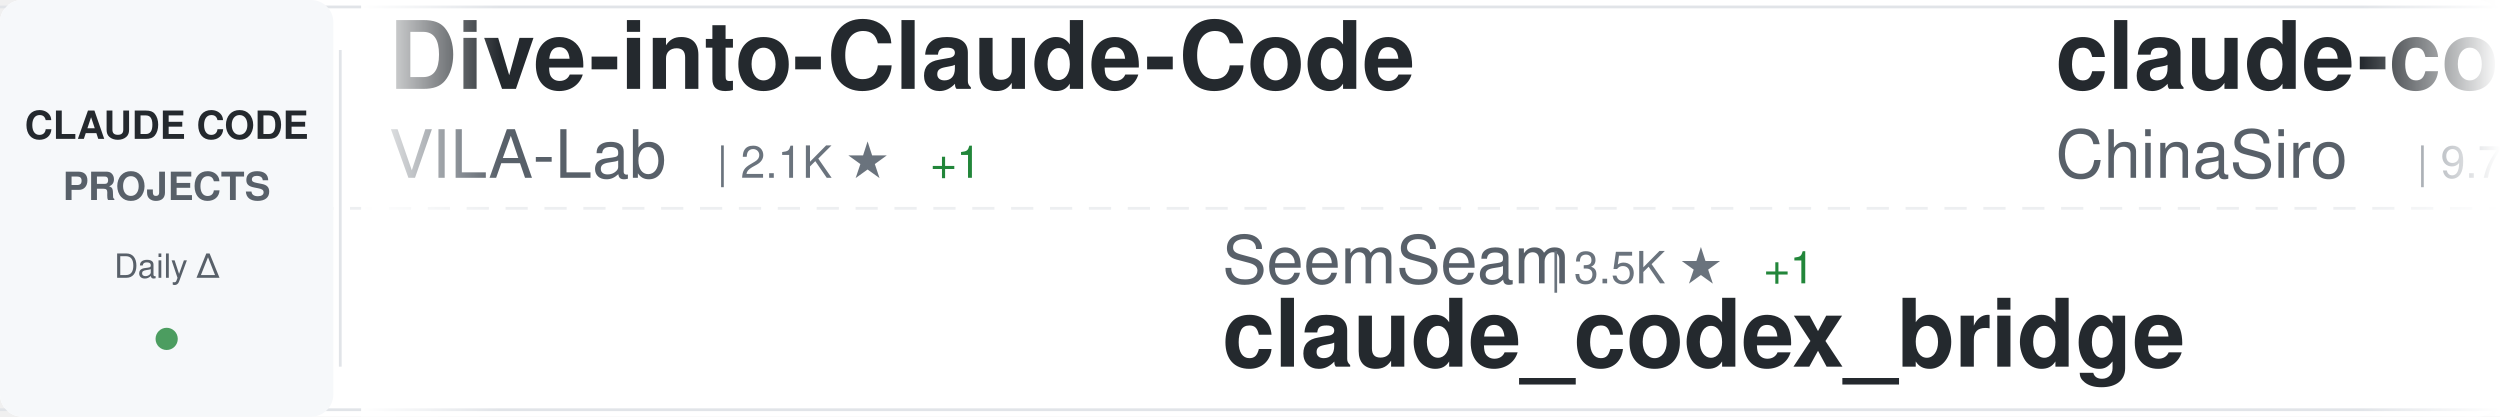
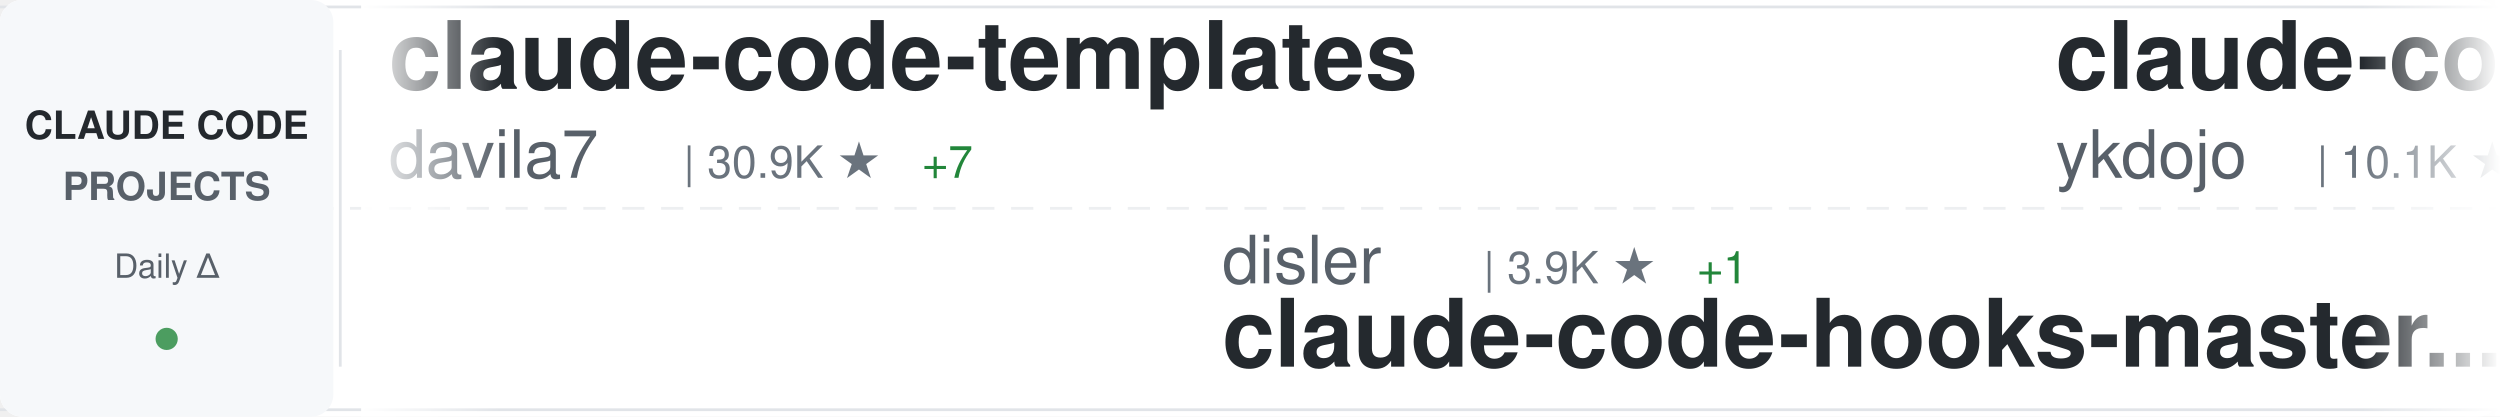
<svg xmlns="http://www.w3.org/2000/svg" width="900" height="150">
  <defs>
    <linearGradient id="awesomeLeftFade" x1="0%" y1="0%" x2="100%" y2="0%">
      <stop offset="0%" style="stop-color:#ffffff;stop-opacity:1" />
      <stop offset="100%" style="stop-color:#ffffff;stop-opacity:0" />
    </linearGradient>
    <linearGradient id="awesomeRightFade" x1="0%" y1="0%" x2="100%" y2="0%">
      <stop offset="0%" style="stop-color:#ffffff;stop-opacity:0" />
      <stop offset="100%" style="stop-color:#ffffff;stop-opacity:1" />
    </linearGradient>
  </defs>
  <rect width="900" height="150" fill="#ffffff" rx="8" />
  <rect x="0" y="2" width="900" height="1" fill="#e1e4e8" />
  <rect x="0" y="147" width="900" height="1" fill="#e1e4e8" />
  <line x1="0" y1="75" x2="900" y2="75" stroke="#e1e4e8" stroke-width="1" stroke-dasharray="8 6" opacity="0.6" />
  <rect x="0" y="0" width="120" height="150" fill="#f6f8fa" rx="8" />
  <text x="60" y="50" font-family="-apple-system, BlinkMacSystemFont, 'Segoe UI', Helvetica, Arial, sans-serif" font-size="14" font-weight="600" fill="#24292e" text-anchor="middle">CLAUDE CODE</text>
  <text x="60" y="72" font-family="-apple-system, BlinkMacSystemFont, 'Segoe UI', Helvetica, Arial, sans-serif" font-size="14" font-weight="600" fill="#586069" text-anchor="middle">PROJECTS</text>
  <text x="60" y="100" font-family="-apple-system, BlinkMacSystemFont, 'Segoe UI', Helvetica, Arial, sans-serif" font-size="12" font-weight="500" fill="#586069" text-anchor="middle">Daily Δ</text>
  <circle cx="60" cy="122" r="4" fill="#22863a" opacity="0.8" />
  <rect x="122" y="18" width="1" height="114" fill="#e1e4e8" />
  <clipPath id="awesomeTickerClip">
    <rect x="130" y="0" width="770" height="150" />
  </clipPath>
  <g clip-path="url(#awesomeTickerClip)">
    <g id="awesomeTickerItems">
      <animateTransform attributeName="transform" attributeType="XML" type="translate" from="0 0" to="-3000 0" dur="54s" repeatCount="indefinite" />
      <g transform="translate(0, 0)">
-         <text x="140" y="32" font-family="-apple-system, BlinkMacSystemFont, 'Segoe UI', Helvetica, Arial, sans-serif" font-size="34" font-weight="600" fill="#24292e">Dive-into-Claude-Code</text>
-         <text x="140" y="64" font-family="-apple-system, BlinkMacSystemFont, 'Segoe UI', Helvetica, Arial, sans-serif" font-size="24" font-weight="400" fill="#586069">VILA-Lab</text>
-         <text x="258" y="64" font-family="-apple-system, BlinkMacSystemFont, 'Segoe UI', Helvetica, Arial, sans-serif" font-size="16" font-weight="500" fill="#6a737d">| 2.1K ★</text>
-         <text x="335" y="64" font-family="-apple-system, BlinkMacSystemFont, 'Segoe UI', Helvetica, Arial, sans-serif" font-size="16" font-weight="500" fill="#22863a"> +1</text>
+         <text x="140" y="32" font-family="-apple-system, BlinkMacSystemFont, 'Segoe UI', Helvetica, Arial, sans-serif" font-size="34" font-weight="600" fill="#24292e">claude-code-templates</text>
+         <text x="140" y="64" font-family="-apple-system, BlinkMacSystemFont, 'Segoe UI', Helvetica, Arial, sans-serif" font-size="24" font-weight="400" fill="#586069">davila7</text>
+         <text x="246" y="64" font-family="-apple-system, BlinkMacSystemFont, 'Segoe UI', Helvetica, Arial, sans-serif" font-size="16" font-weight="500" fill="#6a737d">| 30.9K ★</text>
+         <text x="332" y="64" font-family="-apple-system, BlinkMacSystemFont, 'Segoe UI', Helvetica, Arial, sans-serif" font-size="16" font-weight="500" fill="#22863a"> +7</text>
      </g>
      <g transform="translate(300, 0)">
-         <text x="140" y="102" font-family="-apple-system, BlinkMacSystemFont, 'Segoe UI', Helvetica, Arial, sans-serif" font-size="24" font-weight="400" fill="#586069">SeemSeam</text>
-         <text x="258" y="102" font-family="-apple-system, BlinkMacSystemFont, 'Segoe UI', Helvetica, Arial, sans-serif" font-size="16" font-weight="500" fill="#6a737d">| 3.5K ★</text>
-         <text x="335" y="102" font-family="-apple-system, BlinkMacSystemFont, 'Segoe UI', Helvetica, Arial, sans-serif" font-size="16" font-weight="500" fill="#22863a"> +1</text>
-         <text x="140" y="132" font-family="-apple-system, BlinkMacSystemFont, 'Segoe UI', Helvetica, Arial, sans-serif" font-size="34" font-weight="600" fill="#24292e">claude_codex_bridge</text>
+         <text x="140" y="102" font-family="-apple-system, BlinkMacSystemFont, 'Segoe UI', Helvetica, Arial, sans-serif" font-size="24" font-weight="400" fill="#586069">disler</text>
+         <text x="234" y="102" font-family="-apple-system, BlinkMacSystemFont, 'Segoe UI', Helvetica, Arial, sans-serif" font-size="16" font-weight="500" fill="#6a737d">| 3.9K ★</text>
+         <text x="311" y="102" font-family="-apple-system, BlinkMacSystemFont, 'Segoe UI', Helvetica, Arial, sans-serif" font-size="16" font-weight="500" fill="#22863a"> +1</text>
+         <text x="140" y="132" font-family="-apple-system, BlinkMacSystemFont, 'Segoe UI', Helvetica, Arial, sans-serif" font-size="34" font-weight="600" fill="#24292e">claude-code-hooks-master...</text>
      </g>
      <g transform="translate(600, 0)">
-         <text x="140" y="32" font-family="-apple-system, BlinkMacSystemFont, 'Segoe UI', Helvetica, Arial, sans-serif" font-size="34" font-weight="600" fill="#24292e">claude-code-sourcemap</text>
-         <text x="140" y="64" font-family="-apple-system, BlinkMacSystemFont, 'Segoe UI', Helvetica, Arial, sans-serif" font-size="24" font-weight="400" fill="#586069">ChinaSiro</text>
-         <text x="270" y="64" font-family="-apple-system, BlinkMacSystemFont, 'Segoe UI', Helvetica, Arial, sans-serif" font-size="16" font-weight="500" fill="#6a737d">| 9.7K ★</text>
+         <text x="140" y="32" font-family="-apple-system, BlinkMacSystemFont, 'Segoe UI', Helvetica, Arial, sans-serif" font-size="34" font-weight="600" fill="#24292e">claude-code-tips</text>
+         <text x="140" y="64" font-family="-apple-system, BlinkMacSystemFont, 'Segoe UI', Helvetica, Arial, sans-serif" font-size="24" font-weight="400" fill="#586069">ykdojo</text>
+         <text x="234" y="64" font-family="-apple-system, BlinkMacSystemFont, 'Segoe UI', Helvetica, Arial, sans-serif" font-size="16" font-weight="500" fill="#6a737d">| 10.1K ★</text>
+         <text x="320" y="64" font-family="-apple-system, BlinkMacSystemFont, 'Segoe UI', Helvetica, Arial, sans-serif" font-size="16" font-weight="500" fill="#22863a"> +1</text>
      </g>
      <g transform="translate(900, 0)">
-         <text x="140" y="102" font-family="-apple-system, BlinkMacSystemFont, 'Segoe UI', Helvetica, Arial, sans-serif" font-size="24" font-weight="400" fill="#586069">Yeachan-Heo</text>
-         <text x="294" y="102" font-family="-apple-system, BlinkMacSystemFont, 'Segoe UI', Helvetica, Arial, sans-serif" font-size="16" font-weight="500" fill="#6a737d">| 39.3K ★</text>
-         <text x="380" y="102" font-family="-apple-system, BlinkMacSystemFont, 'Segoe UI', Helvetica, Arial, sans-serif" font-size="16" font-weight="500" fill="#cb2431"> -1</text>
-         <text x="140" y="132" font-family="-apple-system, BlinkMacSystemFont, 'Segoe UI', Helvetica, Arial, sans-serif" font-size="34" font-weight="600" fill="#24292e">oh-my-claudecode</text>
+         <text x="140" y="102" font-family="-apple-system, BlinkMacSystemFont, 'Segoe UI', Helvetica, Arial, sans-serif" font-size="24" font-weight="400" fill="#586069">Tinkeringg-Lab</text>
+         <text x="330" y="102" font-family="-apple-system, BlinkMacSystemFont, 'Segoe UI', Helvetica, Arial, sans-serif" font-size="16" font-weight="500" fill="#6a737d">| 214 ★</text>
+         <text x="140" y="132" font-family="-apple-system, BlinkMacSystemFont, 'Segoe UI', Helvetica, Arial, sans-serif" font-size="34" font-weight="600" fill="#24292e">claude-code</text>
      </g>
      <g transform="translate(1200, 0)">
-         <text x="140" y="32" font-family="-apple-system, BlinkMacSystemFont, 'Segoe UI', Helvetica, Arial, sans-serif" font-size="34" font-weight="600" fill="#24292e">claude-code</text>
-         <text x="140" y="64" font-family="-apple-system, BlinkMacSystemFont, 'Segoe UI', Helvetica, Arial, sans-serif" font-size="24" font-weight="400" fill="#586069">isboyjc</text>
-         <text x="246" y="64" font-family="-apple-system, BlinkMacSystemFont, 'Segoe UI', Helvetica, Arial, sans-serif" font-size="16" font-weight="500" fill="#6a737d">| 162 ★</text>
+         <text x="140" y="32" font-family="-apple-system, BlinkMacSystemFont, 'Segoe UI', Helvetica, Arial, sans-serif" font-size="34" font-weight="600" fill="#24292e">claude-code-ultimate-gui...</text>
+         <text x="140" y="64" font-family="-apple-system, BlinkMacSystemFont, 'Segoe UI', Helvetica, Arial, sans-serif" font-size="24" font-weight="400" fill="#586069">FlorianBruniaux</text>
+         <text x="342" y="64" font-family="-apple-system, BlinkMacSystemFont, 'Segoe UI', Helvetica, Arial, sans-serif" font-size="16" font-weight="500" fill="#6a737d">| 6.0K ★</text>
+         <text x="419" y="64" font-family="-apple-system, BlinkMacSystemFont, 'Segoe UI', Helvetica, Arial, sans-serif" font-size="16" font-weight="500" fill="#22863a"> +1</text>
      </g>
      <g transform="translate(1500, 0)">
-         <text x="140" y="102" font-family="-apple-system, BlinkMacSystemFont, 'Segoe UI', Helvetica, Arial, sans-serif" font-size="24" font-weight="400" fill="#586069">OrcaWhisper</text>
-         <text x="294" y="102" font-family="-apple-system, BlinkMacSystemFont, 'Segoe UI', Helvetica, Arial, sans-serif" font-size="16" font-weight="500" fill="#6a737d">| 99 ★</text>
-         <text x="140" y="132" font-family="-apple-system, BlinkMacSystemFont, 'Segoe UI', Helvetica, Arial, sans-serif" font-size="34" font-weight="600" fill="#24292e">Claude-Code</text>
+         <text x="140" y="102" font-family="-apple-system, BlinkMacSystemFont, 'Segoe UI', Helvetica, Arial, sans-serif" font-size="24" font-weight="400" fill="#586069">ChinaSiro</text>
+         <text x="270" y="102" font-family="-apple-system, BlinkMacSystemFont, 'Segoe UI', Helvetica, Arial, sans-serif" font-size="16" font-weight="500" fill="#6a737d">| 9.7K ★</text>
+         <text x="347" y="102" font-family="-apple-system, BlinkMacSystemFont, 'Segoe UI', Helvetica, Arial, sans-serif" font-size="16" font-weight="500" fill="#22863a"> +1</text>
+         <text x="140" y="132" font-family="-apple-system, BlinkMacSystemFont, 'Segoe UI', Helvetica, Arial, sans-serif" font-size="34" font-weight="600" fill="#24292e">claude-code-sourcemap</text>
      </g>
      <g transform="translate(1800, 0)">
-         <text x="140" y="32" font-family="-apple-system, BlinkMacSystemFont, 'Segoe UI', Helvetica, Arial, sans-serif" font-size="34" font-weight="600" fill="#24292e">claude-code-source</text>
-         <text x="140" y="64" font-family="-apple-system, BlinkMacSystemFont, 'Segoe UI', Helvetica, Arial, sans-serif" font-size="24" font-weight="400" fill="#586069">hangsman</text>
-         <text x="258" y="64" font-family="-apple-system, BlinkMacSystemFont, 'Segoe UI', Helvetica, Arial, sans-serif" font-size="16" font-weight="500" fill="#6a737d">| 795 ★</text>
+         <text x="140" y="32" font-family="-apple-system, BlinkMacSystemFont, 'Segoe UI', Helvetica, Arial, sans-serif" font-size="34" font-weight="600" fill="#24292e">claude-code</text>
+         <text x="140" y="64" font-family="-apple-system, BlinkMacSystemFont, 'Segoe UI', Helvetica, Arial, sans-serif" font-size="24" font-weight="400" fill="#586069">VineeTagarwaL-code</text>
+         <text x="378" y="64" font-family="-apple-system, BlinkMacSystemFont, 'Segoe UI', Helvetica, Arial, sans-serif" font-size="16" font-weight="500" fill="#6a737d">| 273 ★</text>
      </g>
      <g transform="translate(2100, 0)">
-         <text x="140" y="102" font-family="-apple-system, BlinkMacSystemFont, 'Segoe UI', Helvetica, Arial, sans-serif" font-size="24" font-weight="400" fill="#586069">anthropics</text>
-         <text x="282" y="102" font-family="-apple-system, BlinkMacSystemFont, 'Segoe UI', Helvetica, Arial, sans-serif" font-size="16" font-weight="500" fill="#6a737d">| 177.5K ★</text>
-         <text x="377" y="102" font-family="-apple-system, BlinkMacSystemFont, 'Segoe UI', Helvetica, Arial, sans-serif" font-size="16" font-weight="500" fill="#22863a"> +30</text>
-         <text x="140" y="132" font-family="-apple-system, BlinkMacSystemFont, 'Segoe UI', Helvetica, Arial, sans-serif" font-size="34" font-weight="600" fill="#24292e">skills</text>
+         <text x="140" y="102" font-family="-apple-system, BlinkMacSystemFont, 'Segoe UI', Helvetica, Arial, sans-serif" font-size="24" font-weight="400" fill="#586069">Windy3f3f3f3f</text>
+         <text x="318" y="102" font-family="-apple-system, BlinkMacSystemFont, 'Segoe UI', Helvetica, Arial, sans-serif" font-size="16" font-weight="500" fill="#6a737d">| 2.7K ★</text>
+         <text x="140" y="132" font-family="-apple-system, BlinkMacSystemFont, 'Segoe UI', Helvetica, Arial, sans-serif" font-size="34" font-weight="600" fill="#24292e">claude-code-from-scratch</text>
      </g>
      <g transform="translate(2400, 0)">
-         <text x="140" y="32" font-family="-apple-system, BlinkMacSystemFont, 'Segoe UI', Helvetica, Arial, sans-serif" font-size="34" font-weight="600" fill="#24292e">everything-claude-code</text>
-         <text x="140" y="64" font-family="-apple-system, BlinkMacSystemFont, 'Segoe UI', Helvetica, Arial, sans-serif" font-size="24" font-weight="400" fill="#586069">WorldFlowAI</text>
-         <text x="294" y="64" font-family="-apple-system, BlinkMacSystemFont, 'Segoe UI', Helvetica, Arial, sans-serif" font-size="16" font-weight="500" fill="#6a737d">| 3.4K ★</text>
-         <text x="371" y="64" font-family="-apple-system, BlinkMacSystemFont, 'Segoe UI', Helvetica, Arial, sans-serif" font-size="16" font-weight="500" fill="#22863a"> +8</text>
+         <text x="140" y="32" font-family="-apple-system, BlinkMacSystemFont, 'Segoe UI', Helvetica, Arial, sans-serif" font-size="34" font-weight="600" fill="#24292e">ECC</text>
+         <text x="140" y="64" font-family="-apple-system, BlinkMacSystemFont, 'Segoe UI', Helvetica, Arial, sans-serif" font-size="24" font-weight="400" fill="#586069">affaan-m</text>
+         <text x="258" y="64" font-family="-apple-system, BlinkMacSystemFont, 'Segoe UI', Helvetica, Arial, sans-serif" font-size="16" font-weight="500" fill="#6a737d">| 264.8K ★</text>
+         <text x="353" y="64" font-family="-apple-system, BlinkMacSystemFont, 'Segoe UI', Helvetica, Arial, sans-serif" font-size="16" font-weight="500" fill="#22863a"> +95</text>
      </g>
      <g transform="translate(2700, 0)">
-         <text x="140" y="102" font-family="-apple-system, BlinkMacSystemFont, 'Segoe UI', Helvetica, Arial, sans-serif" font-size="24" font-weight="400" fill="#586069">ccplugins</text>
-         <text x="270" y="102" font-family="-apple-system, BlinkMacSystemFont, 'Segoe UI', Helvetica, Arial, sans-serif" font-size="16" font-weight="500" fill="#6a737d">| 949 ★</text>
-         <text x="140" y="132" font-family="-apple-system, BlinkMacSystemFont, 'Segoe UI', Helvetica, Arial, sans-serif" font-size="34" font-weight="600" fill="#24292e">awesome-claude-code-plug...</text>
+         <text x="140" y="102" font-family="-apple-system, BlinkMacSystemFont, 'Segoe UI', Helvetica, Arial, sans-serif" font-size="24" font-weight="400" fill="#586069">oboard</text>
+         <text x="234" y="102" font-family="-apple-system, BlinkMacSystemFont, 'Segoe UI', Helvetica, Arial, sans-serif" font-size="16" font-weight="500" fill="#6a737d">| 3.3K ★</text>
+         <text x="140" y="132" font-family="-apple-system, BlinkMacSystemFont, 'Segoe UI', Helvetica, Arial, sans-serif" font-size="34" font-weight="600" fill="#24292e">claude-code-rev</text>
      </g>
      <g transform="translate(3000, 0)">
-         <text x="140" y="32" font-family="-apple-system, BlinkMacSystemFont, 'Segoe UI', Helvetica, Arial, sans-serif" font-size="34" font-weight="600" fill="#24292e">Dive-into-Claude-Code</text>
-         <text x="140" y="64" font-family="-apple-system, BlinkMacSystemFont, 'Segoe UI', Helvetica, Arial, sans-serif" font-size="24" font-weight="400" fill="#586069">VILA-Lab</text>
-         <text x="258" y="64" font-family="-apple-system, BlinkMacSystemFont, 'Segoe UI', Helvetica, Arial, sans-serif" font-size="16" font-weight="500" fill="#6a737d">| 2.1K ★</text>
-         <text x="335" y="64" font-family="-apple-system, BlinkMacSystemFont, 'Segoe UI', Helvetica, Arial, sans-serif" font-size="16" font-weight="500" fill="#22863a"> +1</text>
+         <text x="140" y="32" font-family="-apple-system, BlinkMacSystemFont, 'Segoe UI', Helvetica, Arial, sans-serif" font-size="34" font-weight="600" fill="#24292e">claude-code-templates</text>
+         <text x="140" y="64" font-family="-apple-system, BlinkMacSystemFont, 'Segoe UI', Helvetica, Arial, sans-serif" font-size="24" font-weight="400" fill="#586069">davila7</text>
+         <text x="246" y="64" font-family="-apple-system, BlinkMacSystemFont, 'Segoe UI', Helvetica, Arial, sans-serif" font-size="16" font-weight="500" fill="#6a737d">| 30.9K ★</text>
+         <text x="332" y="64" font-family="-apple-system, BlinkMacSystemFont, 'Segoe UI', Helvetica, Arial, sans-serif" font-size="16" font-weight="500" fill="#22863a"> +7</text>
      </g>
      <g transform="translate(3300, 0)">
-         <text x="140" y="102" font-family="-apple-system, BlinkMacSystemFont, 'Segoe UI', Helvetica, Arial, sans-serif" font-size="24" font-weight="400" fill="#586069">SeemSeam</text>
-         <text x="258" y="102" font-family="-apple-system, BlinkMacSystemFont, 'Segoe UI', Helvetica, Arial, sans-serif" font-size="16" font-weight="500" fill="#6a737d">| 3.5K ★</text>
-         <text x="335" y="102" font-family="-apple-system, BlinkMacSystemFont, 'Segoe UI', Helvetica, Arial, sans-serif" font-size="16" font-weight="500" fill="#22863a"> +1</text>
-         <text x="140" y="132" font-family="-apple-system, BlinkMacSystemFont, 'Segoe UI', Helvetica, Arial, sans-serif" font-size="34" font-weight="600" fill="#24292e">claude_codex_bridge</text>
+         <text x="140" y="102" font-family="-apple-system, BlinkMacSystemFont, 'Segoe UI', Helvetica, Arial, sans-serif" font-size="24" font-weight="400" fill="#586069">disler</text>
+         <text x="234" y="102" font-family="-apple-system, BlinkMacSystemFont, 'Segoe UI', Helvetica, Arial, sans-serif" font-size="16" font-weight="500" fill="#6a737d">| 3.9K ★</text>
+         <text x="311" y="102" font-family="-apple-system, BlinkMacSystemFont, 'Segoe UI', Helvetica, Arial, sans-serif" font-size="16" font-weight="500" fill="#22863a"> +1</text>
+         <text x="140" y="132" font-family="-apple-system, BlinkMacSystemFont, 'Segoe UI', Helvetica, Arial, sans-serif" font-size="34" font-weight="600" fill="#24292e">claude-code-hooks-master...</text>
      </g>
      <g transform="translate(3600, 0)">
-         <text x="140" y="32" font-family="-apple-system, BlinkMacSystemFont, 'Segoe UI', Helvetica, Arial, sans-serif" font-size="34" font-weight="600" fill="#24292e">claude-code-sourcemap</text>
-         <text x="140" y="64" font-family="-apple-system, BlinkMacSystemFont, 'Segoe UI', Helvetica, Arial, sans-serif" font-size="24" font-weight="400" fill="#586069">ChinaSiro</text>
-         <text x="270" y="64" font-family="-apple-system, BlinkMacSystemFont, 'Segoe UI', Helvetica, Arial, sans-serif" font-size="16" font-weight="500" fill="#6a737d">| 9.7K ★</text>
+         <text x="140" y="32" font-family="-apple-system, BlinkMacSystemFont, 'Segoe UI', Helvetica, Arial, sans-serif" font-size="34" font-weight="600" fill="#24292e">claude-code-tips</text>
+         <text x="140" y="64" font-family="-apple-system, BlinkMacSystemFont, 'Segoe UI', Helvetica, Arial, sans-serif" font-size="24" font-weight="400" fill="#586069">ykdojo</text>
+         <text x="234" y="64" font-family="-apple-system, BlinkMacSystemFont, 'Segoe UI', Helvetica, Arial, sans-serif" font-size="16" font-weight="500" fill="#6a737d">| 10.1K ★</text>
+         <text x="320" y="64" font-family="-apple-system, BlinkMacSystemFont, 'Segoe UI', Helvetica, Arial, sans-serif" font-size="16" font-weight="500" fill="#22863a"> +1</text>
      </g>
      <g transform="translate(3900, 0)">
-         <text x="140" y="102" font-family="-apple-system, BlinkMacSystemFont, 'Segoe UI', Helvetica, Arial, sans-serif" font-size="24" font-weight="400" fill="#586069">Yeachan-Heo</text>
-         <text x="294" y="102" font-family="-apple-system, BlinkMacSystemFont, 'Segoe UI', Helvetica, Arial, sans-serif" font-size="16" font-weight="500" fill="#6a737d">| 39.3K ★</text>
-         <text x="380" y="102" font-family="-apple-system, BlinkMacSystemFont, 'Segoe UI', Helvetica, Arial, sans-serif" font-size="16" font-weight="500" fill="#cb2431"> -1</text>
-         <text x="140" y="132" font-family="-apple-system, BlinkMacSystemFont, 'Segoe UI', Helvetica, Arial, sans-serif" font-size="34" font-weight="600" fill="#24292e">oh-my-claudecode</text>
+         <text x="140" y="102" font-family="-apple-system, BlinkMacSystemFont, 'Segoe UI', Helvetica, Arial, sans-serif" font-size="24" font-weight="400" fill="#586069">Tinkeringg-Lab</text>
+         <text x="330" y="102" font-family="-apple-system, BlinkMacSystemFont, 'Segoe UI', Helvetica, Arial, sans-serif" font-size="16" font-weight="500" fill="#6a737d">| 214 ★</text>
+         <text x="140" y="132" font-family="-apple-system, BlinkMacSystemFont, 'Segoe UI', Helvetica, Arial, sans-serif" font-size="34" font-weight="600" fill="#24292e">claude-code</text>
      </g>
    </g>
  </g>
  <rect x="130" y="0" width="50" height="150" fill="url(#awesomeLeftFade)" />
  <rect x="850" y="0" width="50" height="150" fill="url(#awesomeRightFade)" />
</svg>
